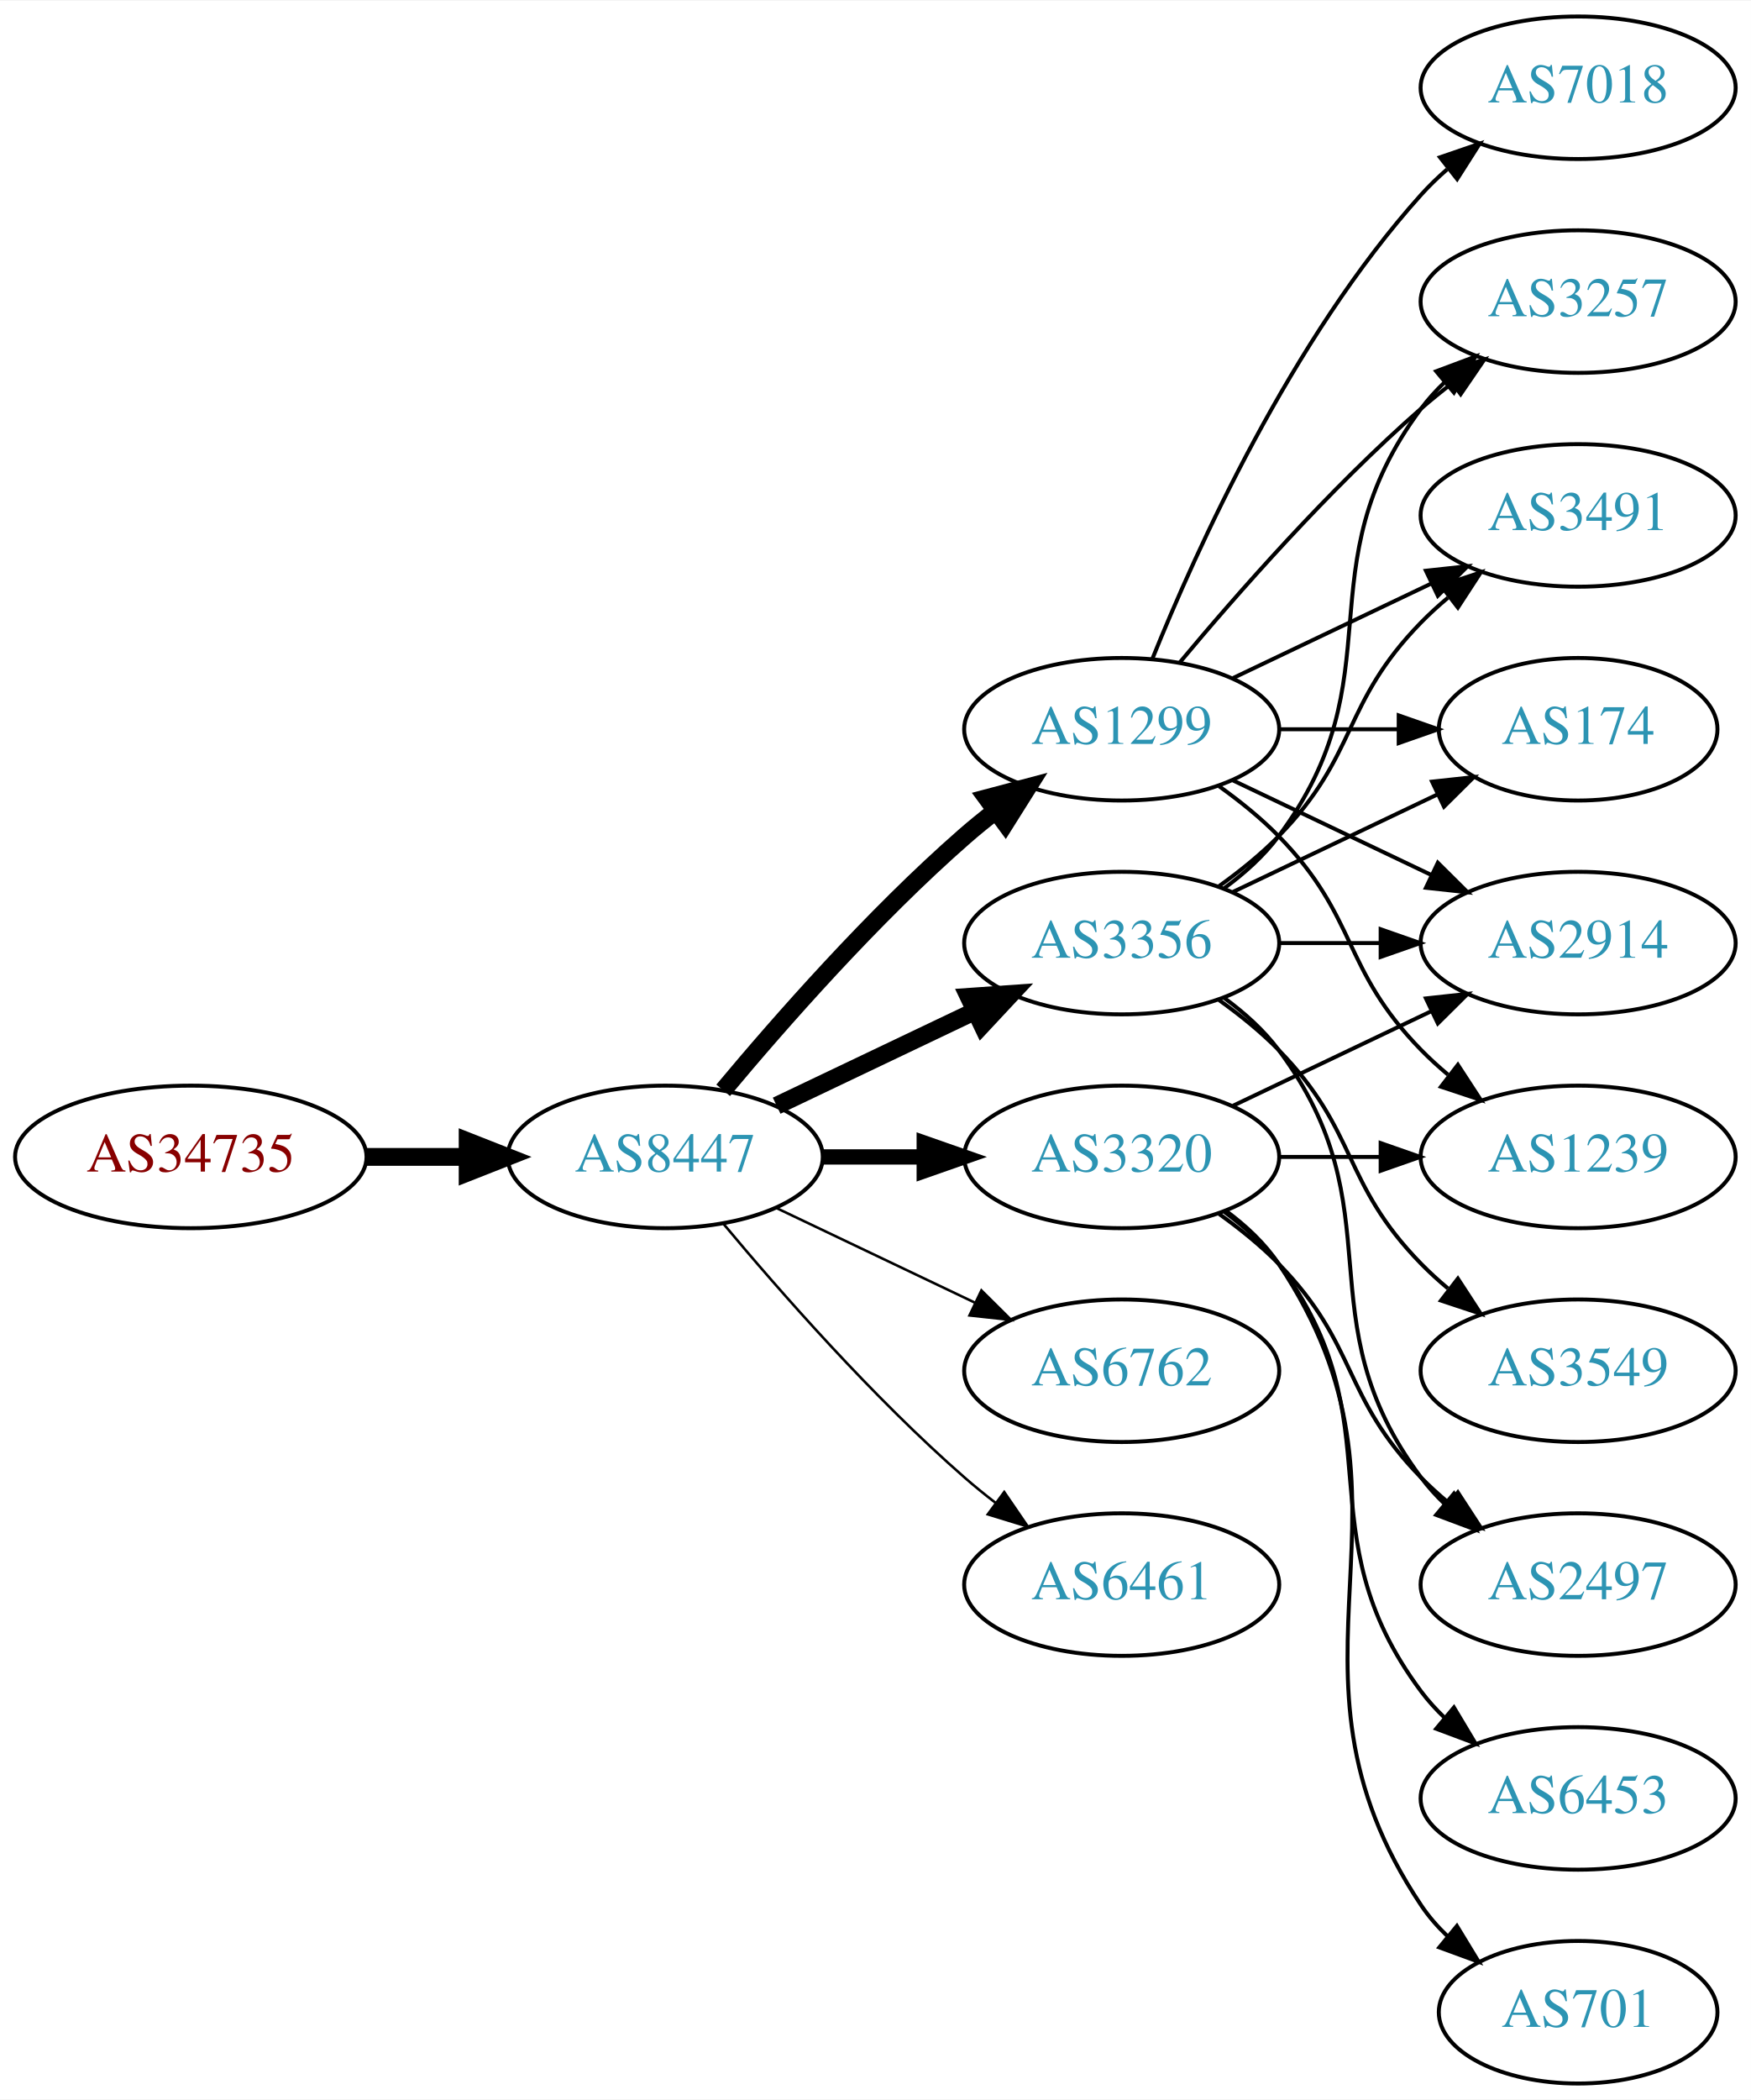
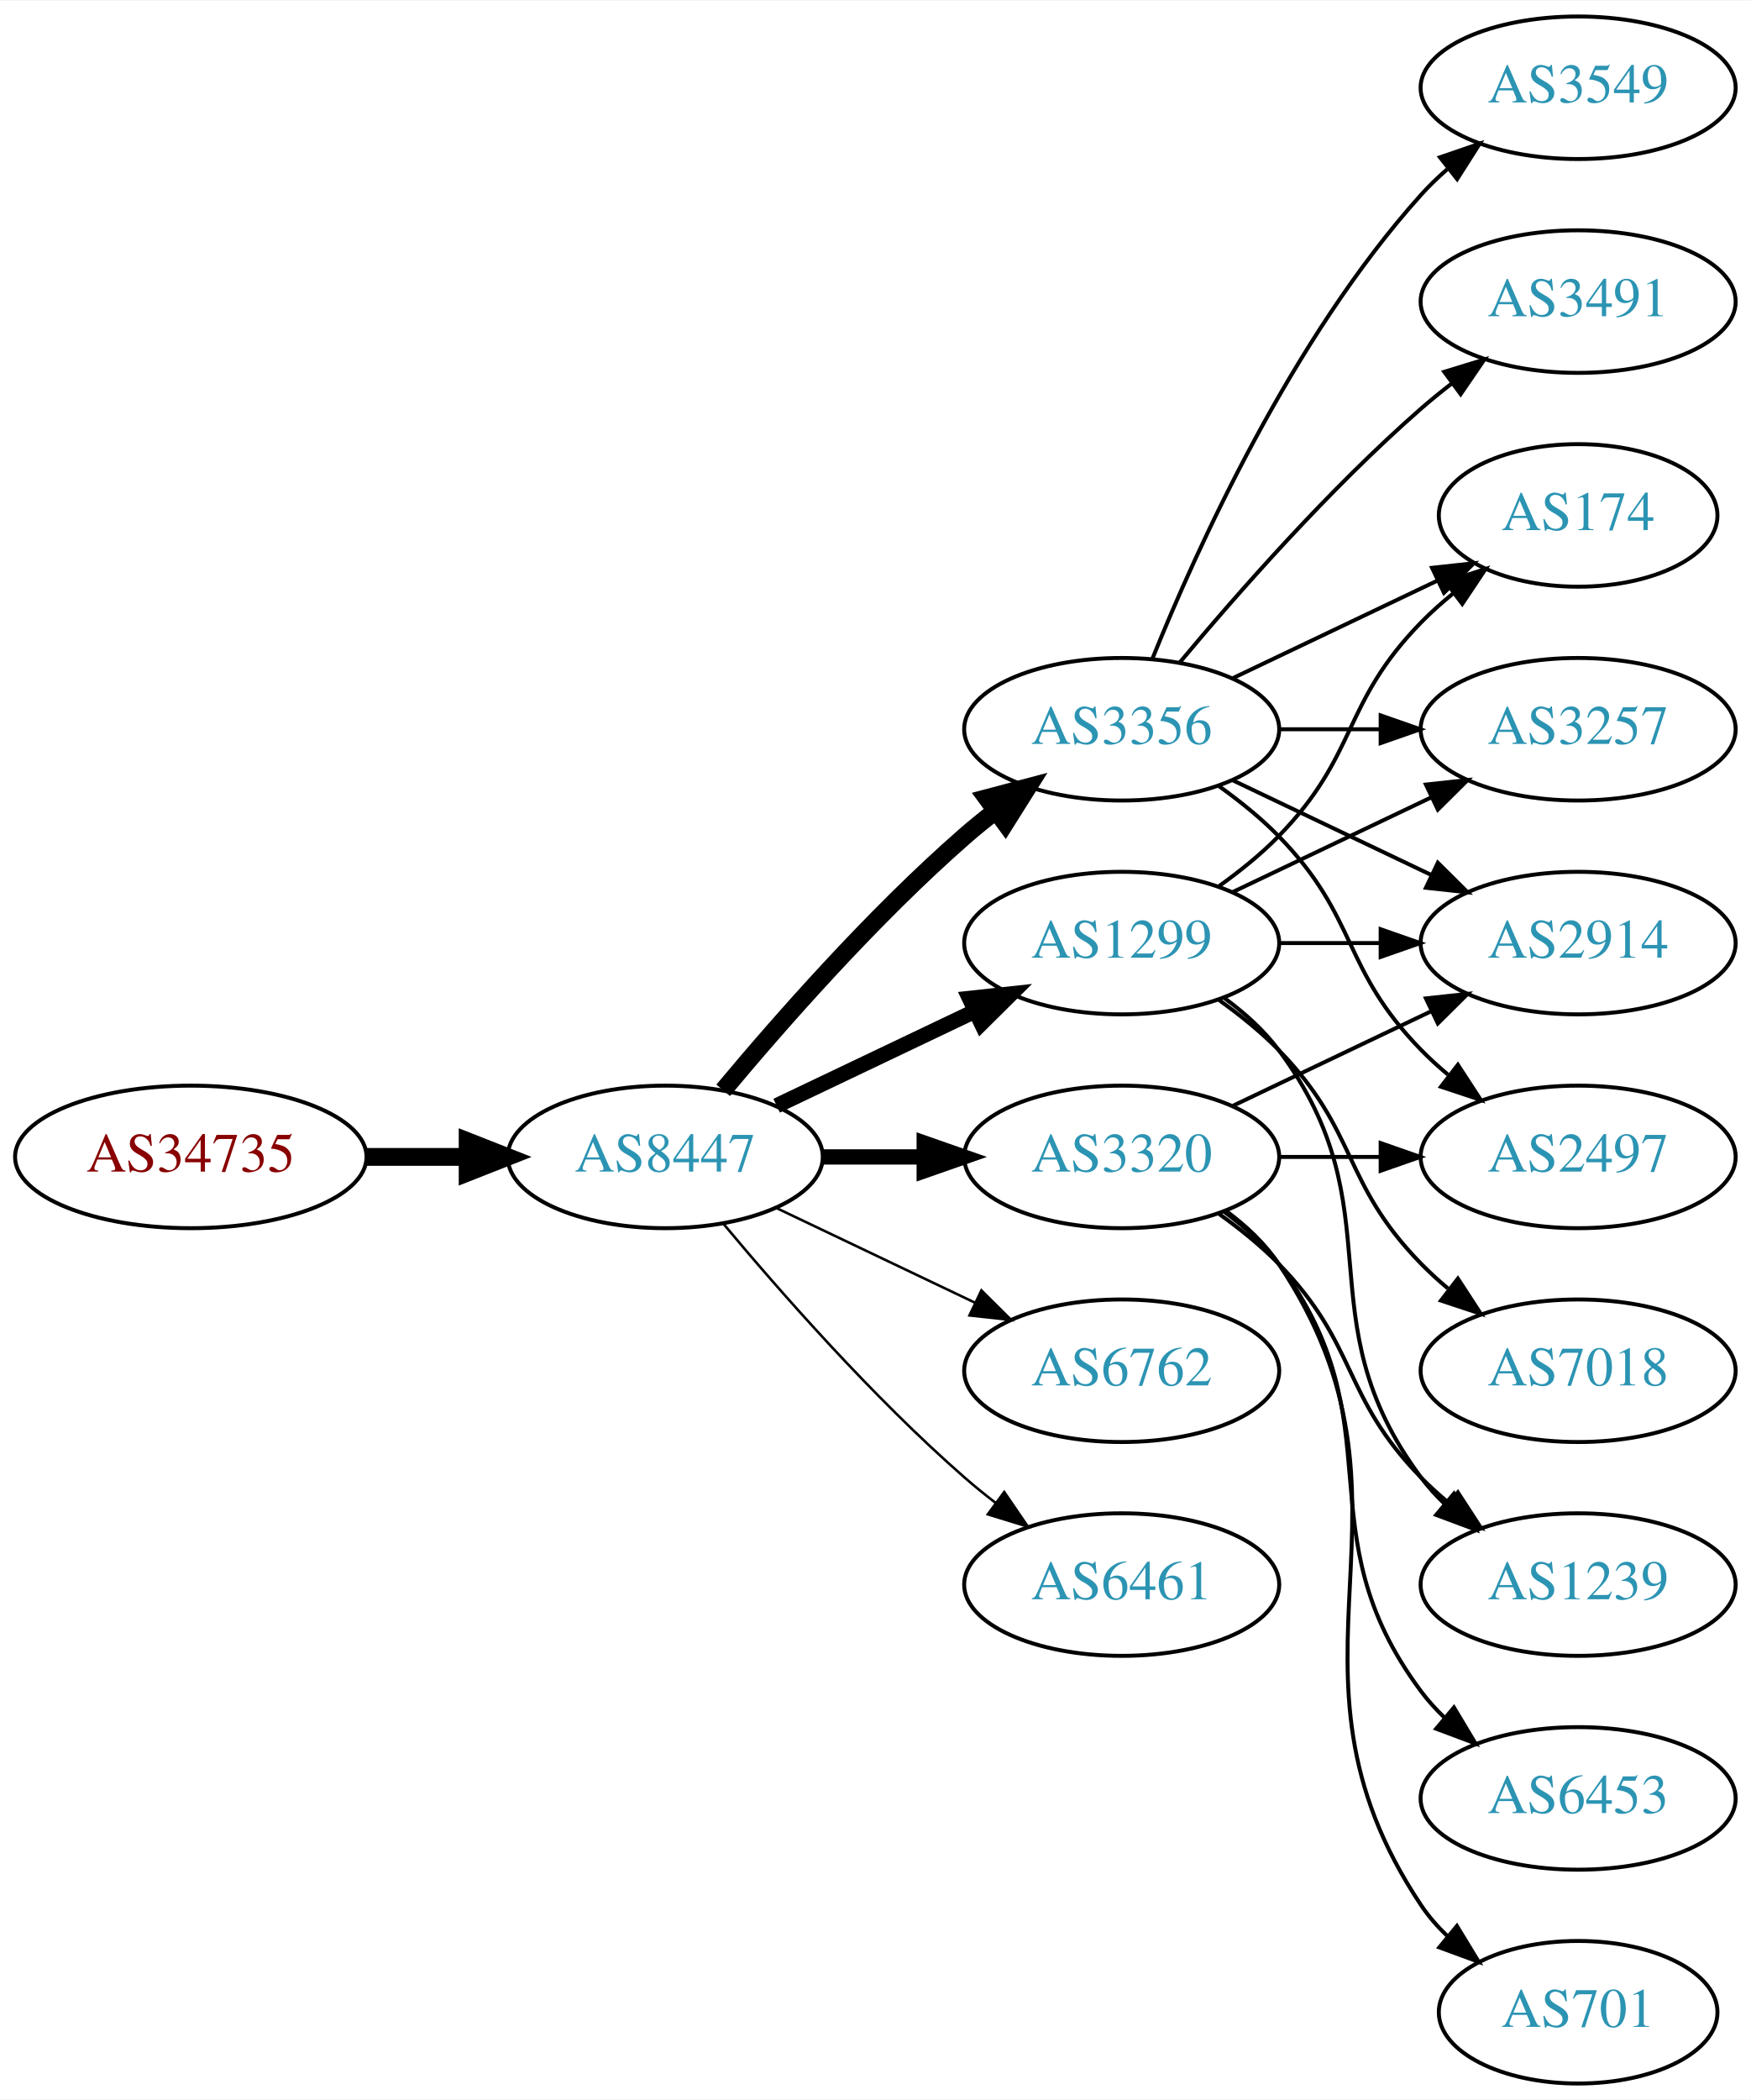
<svg xmlns="http://www.w3.org/2000/svg" xmlns:xlink="http://www.w3.org/1999/xlink" width="442pt" height="530pt" viewBox="0.00 0.00 442.27 530.00">
  <g id="graph0" class="graph" transform="scale(1 1) rotate(0) translate(4 526)">
    <polygon fill="white" stroke="none" points="-4,4 -4,-526 438.271,-526 438.271,4 -4,4" />
    <g id="node1" class="node">
      <g id="a_node1">
        <a xlink:href="/asn/34735" xlink:title="AS34735 ~ LKW-Walter-AG [AT]">
          <ellipse fill="#ffffff" stroke="black" cx="44.196" cy="-234" rx="44.393" ry="18" />
          <text text-anchor="middle" x="44.196" y="-230.3" font-family="Times,serif" font-size="14.00" fill="#880000">AS34735</text>
        </a>
      </g>
    </g>
    <g id="node2" class="node">
      <g id="a_node2">
        <a xlink:href="/asn/8447" xlink:title="AS8447 ~ A1 Telekom Austria AG [AT]">
          <ellipse fill="#ffffff" stroke="black" cx="164.039" cy="-234" rx="39.794" ry="18" />
          <text text-anchor="middle" x="164.039" y="-230.3" font-family="Times,serif" font-size="14.00" fill="#2c94b3">AS8447</text>
        </a>
      </g>
    </g>
    <g id="edge1" class="edge">
      <path fill="none" stroke="black" stroke-width="4.5" d="M88.407,-234C96.72,-234 105.482,-234 113.965,-234" />
      <polygon fill="black" stroke="black" stroke-width="4.5" points="114.123,-237.938 124.123,-234 114.123,-230.063 114.123,-237.938" />
    </g>
    <g id="node3" class="node">
      <g id="a_node3">
        <a xlink:href="/asn/3356" xlink:title="AS3356 ~ Level 3 Parent, LLC [US]">
-           <ellipse fill="#ffffff" stroke="black" cx="279.332" cy="-288" rx="39.794" ry="18" />
-           <text text-anchor="middle" x="279.332" y="-284.3" font-family="Times,serif" font-size="14.00" fill="#2c94b3">AS3356</text>
+           <ellipse fill="#ffffff" stroke="black" cx="279.332" cy="-342" rx="39.794" ry="18" />
+           <text text-anchor="middle" x="279.332" y="-338.3" font-family="Times,serif" font-size="14.00" fill="#2c94b3">AS3356</text>
        </a>
      </g>
    </g>
    <g id="edge2" class="edge">
-       <path fill="none" stroke="black" stroke-width="4.5" d="M192.175,-246.934C207.169,-254.081 225.99,-263.052 242.213,-270.785" />
-       <polygon fill="black" stroke="black" stroke-width="4.5" points="240.695,-274.423 251.417,-275.171 244.084,-267.314 240.695,-274.423" />
+       <path fill="none" stroke="black" stroke-width="4.5" d="M178.669,-250.817C192.951,-267.929 216.498,-294.745 239.685,-315 242.151,-317.154 244.789,-319.294 247.487,-321.372" />
+       <polygon fill="black" stroke="black" stroke-width="4.5" points="245.252,-324.616 255.641,-327.37 249.919,-318.273 245.252,-324.616" />
    </g>
    <g id="node4" class="node">
      <g id="a_node4">
+         <a xlink:href="/asn/1299" xlink:title="AS1299 ~ Telia Carrier [EU]">
+           <ellipse fill="#ffffff" stroke="black" cx="279.332" cy="-288" rx="39.794" ry="18" />
+           <text text-anchor="middle" x="279.332" y="-284.3" font-family="Times,serif" font-size="14.00" fill="#2c94b3">AS1299</text>
+         </a>
+       </g>
+     </g>
+     <g id="edge3" class="edge">
+       <path fill="none" stroke="black" stroke-width="3.857" d="M192.175,-246.934C207.169,-254.081 225.99,-263.052 242.213,-270.785" />
+       <polygon fill="black" stroke="black" stroke-width="3.857" points="240.884,-274.028 251.417,-275.171 243.895,-267.709 240.884,-274.028" />
+     </g>
+     <g id="node5" class="node">
+       <g id="a_node5">
        <a xlink:href="/asn/3320" xlink:title="AS3320 ~ DTAG [DE]">
          <ellipse fill="#ffffff" stroke="black" cx="279.332" cy="-234" rx="39.794" ry="18" />
          <text text-anchor="middle" x="279.332" y="-230.3" font-family="Times,serif" font-size="14.00" fill="#2c94b3">AS3320</text>
        </a>
      </g>
    </g>
-     <g id="edge3" class="edge">
+     <g id="edge4" class="edge">
      <path fill="none" stroke="black" stroke-width="3.857" d="M203.711,-234C211.914,-234 220.678,-234 229.21,-234" />
      <polygon fill="black" stroke="black" stroke-width="3.857" points="229.449,-237.5 239.449,-234 229.449,-230.5 229.449,-237.5" />
-     </g>
-     <g id="node5" class="node">
-       <g id="a_node5">
-         <a xlink:href="/asn/1299" xlink:title="AS1299 ~ Telia Carrier [EU]">
-           <ellipse fill="#ffffff" stroke="black" cx="279.332" cy="-342" rx="39.794" ry="18" />
-           <text text-anchor="middle" x="279.332" y="-338.3" font-family="Times,serif" font-size="14.00" fill="#2c94b3">AS1299</text>
-         </a>
-       </g>
-     </g>
-     <g id="edge4" class="edge">
-       <path fill="none" stroke="black" stroke-width="4.5" d="M178.669,-250.817C192.951,-267.929 216.498,-294.745 239.685,-315 242.151,-317.154 244.789,-319.294 247.487,-321.372" />
-       <polygon fill="black" stroke="black" stroke-width="4.5" points="245.252,-324.616 255.641,-327.37 249.919,-318.273 245.252,-324.616" />
    </g>
    <g id="node6" class="node">
      <g id="a_node6">
        <a xlink:href="/asn/6762" xlink:title="AS6762 ~ TELECOM ITALIA SPARKLE S.p.A. [IT]">
          <ellipse fill="#ffffff" stroke="black" cx="279.332" cy="-180" rx="39.794" ry="18" />
          <text text-anchor="middle" x="279.332" y="-176.3" font-family="Times,serif" font-size="14.00" fill="#2c94b3">AS6762</text>
        </a>
      </g>
    </g>
    <g id="edge5" class="edge">
      <path fill="none" stroke="black" stroke-width="0.643" d="M192.175,-221.066C207.169,-213.919 225.99,-204.948 242.213,-197.215" />
      <polygon fill="black" stroke="black" stroke-width="0.643" points="243.895,-200.291 251.417,-192.829 240.884,-193.972 243.895,-200.291" />
    </g>
    <g id="node7" class="node">
      <g id="a_node7">
        <a xlink:href="/asn/6461" xlink:title="AS6461 ~ Zayo Bandwidth [US]">
          <ellipse fill="#ffffff" stroke="black" cx="279.332" cy="-126" rx="39.794" ry="18" />
          <text text-anchor="middle" x="279.332" y="-122.3" font-family="Times,serif" font-size="14.00" fill="#2c94b3">AS6461</text>
        </a>
      </g>
    </g>
    <g id="edge6" class="edge">
      <path fill="none" stroke="black" stroke-width="0.643" d="M178.669,-217.183C192.951,-200.071 216.498,-173.255 239.685,-153 242.151,-150.846 244.789,-148.706 247.487,-146.628" />
      <polygon fill="black" stroke="black" stroke-width="0.643" points="249.66,-149.375 255.641,-140.63 245.512,-143.736 249.66,-149.375" />
    </g>
    <g id="node8" class="node">
      <g id="a_node8">
        <a xlink:href="/asn/2914" xlink:title="AS2914 ~ NTT America, Inc. [US]">
          <ellipse fill="#ffffff" stroke="black" cx="394.625" cy="-288" rx="39.794" ry="18" />
          <text text-anchor="middle" x="394.625" y="-284.3" font-family="Times,serif" font-size="14.00" fill="#2c94b3">AS2914</text>
        </a>
      </g>
    </g>
-     <g id="edge15" class="edge">
+     <g id="edge7" class="edge">
+       <path fill="none" stroke="black" d="M307.468,-329.066C322.462,-321.919 341.283,-312.948 357.506,-305.215" />
+       <polygon fill="black" stroke="black" points="359.188,-308.291 366.71,-300.829 356.177,-301.972 359.188,-308.291" />
+     </g>
+     <g id="node9" class="node">
+       <g id="a_node9">
+         <a xlink:href="/asn/174" xlink:title="AS174 ~ Cogent Communications [US]">
+           <ellipse fill="#ffffff" stroke="black" cx="394.625" cy="-396" rx="35.194" ry="18" />
+           <text text-anchor="middle" x="394.625" y="-392.3" font-family="Times,serif" font-size="14.00" fill="#2c94b3">AS174</text>
+         </a>
+       </g>
+     </g>
+     <g id="edge8" class="edge">
+       <path fill="none" stroke="black" d="M307.468,-354.934C322.9,-362.29 342.385,-371.577 358.92,-379.459" />
+       <polygon fill="black" stroke="black" points="357.729,-382.768 368.262,-383.911 360.741,-376.449 357.729,-382.768" />
+     </g>
+     <g id="node10" class="node">
+       <g id="a_node10">
+         <a xlink:href="/asn/2497" xlink:title="AS2497 ~ Internet Initiative Japan Inc. [JP]">
+           <ellipse fill="#ffffff" stroke="black" cx="394.625" cy="-234" rx="39.794" ry="18" />
+           <text text-anchor="middle" x="394.625" y="-230.3" font-family="Times,serif" font-size="14.00" fill="#2c94b3">AS2497</text>
+         </a>
+       </g>
+     </g>
+     <g id="edge9" class="edge">
+       <path fill="none" stroke="black" d="M303.926,-327.611C309.182,-323.852 314.513,-319.563 318.978,-315 339.151,-294.383 334.806,-281.617 354.978,-261 357.071,-258.861 359.354,-256.782 361.731,-254.79" />
+       <polygon fill="black" stroke="black" points="364.249,-257.268 370.031,-248.389 359.974,-251.725 364.249,-257.268" />
+     </g>
+     <g id="node11" class="node">
+       <g id="a_node11">
+         <a xlink:href="/asn/3549" xlink:title="AS3549 ~ Level 3 Parent, LLC [US]">
+           <ellipse fill="#ffffff" stroke="black" cx="394.625" cy="-504" rx="39.794" ry="18" />
+           <text text-anchor="middle" x="394.625" y="-500.3" font-family="Times,serif" font-size="14.00" fill="#2c94b3">AS3549</text>
+         </a>
+       </g>
+     </g>
+     <g id="edge10" class="edge">
+       <path fill="none" stroke="black" d="M287.079,-359.787C298.13,-387.243 322.184,-440.578 354.978,-477 356.98,-479.224 359.199,-481.363 361.532,-483.397" />
+       <polygon fill="black" stroke="black" points="359.73,-486.433 369.751,-489.873 364.062,-480.935 359.73,-486.433" />
+     </g>
+     <g id="node12" class="node">
+       <g id="a_node12">
+         <a xlink:href="/asn/3257" xlink:title="AS3257 ~ GTT [DE]">
+           <ellipse fill="#ffffff" stroke="black" cx="394.625" cy="-342" rx="39.794" ry="18" />
+           <text text-anchor="middle" x="394.625" y="-338.3" font-family="Times,serif" font-size="14.00" fill="#2c94b3">AS3257</text>
+         </a>
+       </g>
+     </g>
+     <g id="edge11" class="edge">
+       <path fill="none" stroke="black" d="M319.004,-342C327.207,-342 335.971,-342 344.503,-342" />
+       <polygon fill="black" stroke="black" points="344.742,-345.5 354.742,-342 344.742,-338.5 344.742,-345.5" />
+     </g>
+     <g id="node13" class="node">
+       <g id="a_node13">
+         <a xlink:href="/asn/3491" xlink:title="AS3491 ~ PCCW Global, Inc. [US]">
+           <ellipse fill="#ffffff" stroke="black" cx="394.625" cy="-450" rx="39.794" ry="18" />
+           <text text-anchor="middle" x="394.625" y="-446.3" font-family="Times,serif" font-size="14.00" fill="#2c94b3">AS3491</text>
+         </a>
+       </g>
+     </g>
+     <g id="edge12" class="edge">
+       <path fill="none" stroke="black" d="M293.962,-358.817C308.244,-375.929 331.791,-402.745 354.978,-423 357.444,-425.154 360.082,-427.294 362.78,-429.372" />
+       <polygon fill="black" stroke="black" points="360.805,-432.264 370.934,-435.37 364.953,-426.625 360.805,-432.264" />
+     </g>
+     <g id="edge13" class="edge">
      <path fill="none" stroke="black" d="M319.004,-288C327.207,-288 335.971,-288 344.503,-288" />
      <polygon fill="black" stroke="black" points="344.742,-291.5 354.742,-288 344.742,-284.5 344.742,-291.5" />
    </g>
-     <g id="node11" class="node">
-       <g id="a_node11">
-         <a xlink:href="/asn/2497" xlink:title="AS2497 ~ Internet Initiative Japan Inc. [JP]">
+     <g id="edge16" class="edge">
+       <path fill="none" stroke="black" d="M303.926,-302.389C309.182,-306.148 314.513,-310.437 318.978,-315 339.151,-335.617 334.806,-348.383 354.978,-369 357.457,-371.534 360.204,-373.983 363.056,-376.304" />
+       <polygon fill="black" stroke="black" points="361.148,-379.248 371.242,-382.468 365.359,-373.657 361.148,-379.248" />
+     </g>
+     <g id="edge14" class="edge">
+       <path fill="none" stroke="black" d="M307.468,-300.934C322.462,-308.081 341.283,-317.052 357.506,-324.785" />
+       <polygon fill="black" stroke="black" points="356.177,-328.028 366.71,-329.171 359.188,-321.709 356.177,-328.028" />
+     </g>
+     <g id="node14" class="node">
+       <g id="a_node14">
+         <a xlink:href="/asn/7018" xlink:title="AS7018 ~ AT&amp;T Services, Inc. [US]">
+           <ellipse fill="#ffffff" stroke="black" cx="394.625" cy="-180" rx="39.794" ry="18" />
+           <text text-anchor="middle" x="394.625" y="-176.3" font-family="Times,serif" font-size="14.00" fill="#2c94b3">AS7018</text>
+         </a>
+       </g>
+     </g>
+     <g id="edge15" class="edge">
+       <path fill="none" stroke="black" d="M303.926,-273.611C309.182,-269.852 314.513,-265.563 318.978,-261 339.151,-240.383 334.806,-227.617 354.978,-207 357.071,-204.861 359.354,-202.782 361.731,-200.79" />
+       <polygon fill="black" stroke="black" points="364.249,-203.268 370.031,-194.389 359.974,-197.725 364.249,-203.268" />
+     </g>
+     <g id="node15" class="node">
+       <g id="a_node15">
+         <a xlink:href="/asn/1239" xlink:title="AS1239 ~ Sprint [US]">
          <ellipse fill="#ffffff" stroke="black" cx="394.625" cy="-126" rx="39.794" ry="18" />
-           <text text-anchor="middle" x="394.625" y="-122.3" font-family="Times,serif" font-size="14.00" fill="#2c94b3">AS2497</text>
+           <text text-anchor="middle" x="394.625" y="-122.3" font-family="Times,serif" font-size="14.00" fill="#2c94b3">AS1239</text>
        </a>
      </g>
    </g>
    <g id="edge17" class="edge">
      <path fill="none" stroke="black" d="M305.262,-274.118C310.338,-270.389 315.256,-265.984 318.978,-261 349.249,-220.458 324.707,-193.542 354.978,-153 356.723,-150.664 358.73,-148.455 360.893,-146.383" />
      <polygon fill="black" stroke="black" points="363.253,-148.973 368.694,-139.882 358.771,-143.595 363.253,-148.973" />
    </g>
-     <g id="node13" class="node">
-       <g id="a_node13">
-         <a xlink:href="/asn/3257" xlink:title="AS3257 ~ GTT [DE]">
-           <ellipse fill="#ffffff" stroke="black" cx="394.625" cy="-450" rx="39.794" ry="18" />
-           <text text-anchor="middle" x="394.625" y="-446.3" font-family="Times,serif" font-size="14.00" fill="#2c94b3">AS3257</text>
-         </a>
-       </g>
-     </g>
-     <g id="edge12" class="edge">
-       <path fill="none" stroke="black" d="M305.262,-301.882C310.338,-305.611 315.256,-310.016 318.978,-315 349.249,-355.542 324.707,-382.458 354.978,-423 356.723,-425.336 358.73,-427.545 360.893,-429.617" />
-       <polygon fill="black" stroke="black" points="358.771,-432.405 368.694,-436.118 363.253,-427.027 358.771,-432.405" />
-     </g>
-     <g id="node14" class="node">
-       <g id="a_node14">
-         <a xlink:href="/asn/3491" xlink:title="AS3491 ~ PCCW Global, Inc. [US]">
-           <ellipse fill="#ffffff" stroke="black" cx="394.625" cy="-396" rx="39.794" ry="18" />
-           <text text-anchor="middle" x="394.625" y="-392.3" font-family="Times,serif" font-size="14.00" fill="#2c94b3">AS3491</text>
-         </a>
-       </g>
-     </g>
-     <g id="edge13" class="edge">
-       <path fill="none" stroke="black" d="M303.926,-302.389C309.182,-306.148 314.513,-310.437 318.978,-315 339.151,-335.617 334.806,-348.383 354.978,-369 357.071,-371.139 359.354,-373.218 361.731,-375.21" />
-       <polygon fill="black" stroke="black" points="359.974,-378.275 370.031,-381.611 364.249,-372.732 359.974,-378.275" />
-     </g>
-     <g id="node15" class="node">
-       <g id="a_node15">
-         <a xlink:href="/asn/174" xlink:title="AS174 ~ Cogent Communications [US]">
-           <ellipse fill="#ffffff" stroke="black" cx="394.625" cy="-342" rx="35.194" ry="18" />
-           <text text-anchor="middle" x="394.625" y="-338.3" font-family="Times,serif" font-size="14.00" fill="#2c94b3">AS174</text>
-         </a>
-       </g>
-     </g>
-     <g id="edge14" class="edge">
-       <path fill="none" stroke="black" d="M307.468,-300.934C322.9,-308.29 342.385,-317.577 358.92,-325.459" />
-       <polygon fill="black" stroke="black" points="357.729,-328.768 368.262,-329.911 360.741,-322.449 357.729,-328.768" />
+     <g id="edge22" class="edge">
+       <path fill="none" stroke="black" d="M307.468,-246.934C322.462,-254.081 341.283,-263.052 357.506,-270.785" />
+       <polygon fill="black" stroke="black" points="356.177,-274.028 366.71,-275.171 359.188,-267.709 356.177,-274.028" />
+     </g>
+     <g id="edge21" class="edge">
+       <path fill="none" stroke="black" d="M319.004,-234C327.207,-234 335.971,-234 344.503,-234" />
+       <polygon fill="black" stroke="black" points="344.742,-237.5 354.742,-234 344.742,-230.5 344.742,-237.5" />
+     </g>
+     <g id="edge20" class="edge">
+       <path fill="none" stroke="black" d="M303.926,-219.611C309.182,-215.852 314.513,-211.563 318.978,-207 339.151,-186.383 334.806,-173.617 354.978,-153 357.071,-150.861 359.354,-148.782 361.731,-146.79" />
+       <polygon fill="black" stroke="black" points="364.249,-149.268 370.031,-140.389 359.974,-143.725 364.249,-149.268" />
    </g>
    <g id="node16" class="node">
      <g id="a_node16">
-         <a xlink:href="/asn/3549" xlink:title="AS3549 ~ Level 3 Parent, LLC [US]">
-           <ellipse fill="#ffffff" stroke="black" cx="394.625" cy="-180" rx="39.794" ry="18" />
-           <text text-anchor="middle" x="394.625" y="-176.3" font-family="Times,serif" font-size="14.00" fill="#2c94b3">AS3549</text>
-         </a>
-       </g>
-     </g>
-     <g id="edge16" class="edge">
-       <path fill="none" stroke="black" d="M303.926,-273.611C309.182,-269.852 314.513,-265.563 318.978,-261 339.151,-240.383 334.806,-227.617 354.978,-207 357.071,-204.861 359.354,-202.782 361.731,-200.79" />
-       <polygon fill="black" stroke="black" points="364.249,-203.268 370.031,-194.389 359.974,-197.725 364.249,-203.268" />
-     </g>
-     <g id="edge7" class="edge">
-       <path fill="none" stroke="black" d="M307.468,-246.934C322.462,-254.081 341.283,-263.052 357.506,-270.785" />
-       <polygon fill="black" stroke="black" points="356.177,-274.028 366.71,-275.171 359.188,-267.709 356.177,-274.028" />
-     </g>
-     <g id="node9" class="node">
-       <g id="a_node9">
-         <a xlink:href="/asn/1239" xlink:title="AS1239 ~ Sprint [US]">
-           <ellipse fill="#ffffff" stroke="black" cx="394.625" cy="-234" rx="39.794" ry="18" />
-           <text text-anchor="middle" x="394.625" y="-230.3" font-family="Times,serif" font-size="14.00" fill="#2c94b3">AS1239</text>
-         </a>
-       </g>
-     </g>
-     <g id="edge8" class="edge">
-       <path fill="none" stroke="black" d="M319.004,-234C327.207,-234 335.971,-234 344.503,-234" />
-       <polygon fill="black" stroke="black" points="344.742,-237.5 354.742,-234 344.742,-230.5 344.742,-237.5" />
-     </g>
-     <g id="node10" class="node">
-       <g id="a_node10">
        <a xlink:href="/asn/6453" xlink:title="AS6453 ~ TATA COMMUNICATIONS (AMERICA) INC [US]">
          <ellipse fill="#ffffff" stroke="black" cx="394.625" cy="-72" rx="39.794" ry="18" />
          <text text-anchor="middle" x="394.625" y="-68.3" font-family="Times,serif" font-size="14.00" fill="#2c94b3">AS6453</text>
        </a>
      </g>
    </g>
-     <g id="edge9" class="edge">
+     <g id="edge18" class="edge">
      <path fill="none" stroke="black" d="M305.262,-220.118C310.338,-216.389 315.256,-211.984 318.978,-207 349.249,-166.458 324.707,-139.542 354.978,-99 356.723,-96.664 358.73,-94.455 360.893,-92.383" />
      <polygon fill="black" stroke="black" points="363.253,-94.973 368.694,-85.882 358.771,-89.595 363.253,-94.973" />
    </g>
-     <g id="edge10" class="edge">
-       <path fill="none" stroke="black" d="M303.926,-219.611C309.182,-215.852 314.513,-211.563 318.978,-207 339.151,-186.383 334.806,-173.617 354.978,-153 357.071,-150.861 359.354,-148.782 361.731,-146.79" />
-       <polygon fill="black" stroke="black" points="364.249,-149.268 370.031,-140.389 359.974,-143.725 364.249,-149.268" />
-     </g>
-     <g id="node12" class="node">
-       <g id="a_node12">
+     <g id="node17" class="node">
+       <g id="a_node17">
        <a xlink:href="/asn/701" xlink:title="AS701 ~ UUNET [US]">
          <ellipse fill="#ffffff" stroke="black" cx="394.625" cy="-18" rx="35.194" ry="18" />
          <text text-anchor="middle" x="394.625" y="-14.3" font-family="Times,serif" font-size="14.00" fill="#2c94b3">AS701</text>
        </a>
      </g>
    </g>
-     <g id="edge11" class="edge">
+     <g id="edge19" class="edge">
      <path fill="none" stroke="black" d="M305.651,-220.393C310.707,-216.649 315.518,-212.169 318.978,-207 360.003,-145.706 313.954,-106.294 354.978,-45 356.845,-42.211 359.105,-39.623 361.584,-37.243" />
      <polygon fill="black" stroke="black" points="364.002,-39.786 369.507,-30.734 359.558,-34.378 364.002,-39.786" />
    </g>
-     <g id="edge22" class="edge">
-       <path fill="none" stroke="black" d="M307.468,-329.066C322.462,-321.919 341.283,-312.948 357.506,-305.215" />
-       <polygon fill="black" stroke="black" points="359.188,-308.291 366.71,-300.829 356.177,-301.972 359.188,-308.291" />
-     </g>
-     <g id="edge18" class="edge">
-       <path fill="none" stroke="black" d="M303.926,-327.611C309.182,-323.852 314.513,-319.563 318.978,-315 339.151,-294.383 334.806,-281.617 354.978,-261 357.071,-258.861 359.354,-256.782 361.731,-254.79" />
-       <polygon fill="black" stroke="black" points="364.249,-257.268 370.031,-248.389 359.974,-251.725 364.249,-257.268" />
-     </g>
-     <g id="edge21" class="edge">
-       <path fill="none" stroke="black" d="M293.962,-358.817C308.244,-375.929 331.791,-402.745 354.978,-423 357.444,-425.154 360.082,-427.294 362.78,-429.372" />
-       <polygon fill="black" stroke="black" points="360.805,-432.264 370.934,-435.37 364.953,-426.625 360.805,-432.264" />
-     </g>
-     <g id="edge23" class="edge">
-       <path fill="none" stroke="black" d="M307.468,-354.934C322.462,-362.081 341.283,-371.052 357.506,-378.785" />
-       <polygon fill="black" stroke="black" points="356.177,-382.028 366.71,-383.171 359.188,-375.709 356.177,-382.028" />
-     </g>
-     <g id="edge20" class="edge">
-       <path fill="none" stroke="black" d="M319.004,-342C328.709,-342 339.2,-342 349.163,-342" />
-       <polygon fill="black" stroke="black" points="349.299,-345.5 359.299,-342 349.299,-338.5 349.299,-345.5" />
-     </g>
-     <g id="node17" class="node">
-       <g id="a_node17">
-         <a xlink:href="/asn/7018" xlink:title="AS7018 ~ AT&amp;T Services, Inc. [US]">
-           <ellipse fill="#ffffff" stroke="black" cx="394.625" cy="-504" rx="39.794" ry="18" />
-           <text text-anchor="middle" x="394.625" y="-500.3" font-family="Times,serif" font-size="14.00" fill="#2c94b3">AS7018</text>
-         </a>
-       </g>
-     </g>
-     <g id="edge19" class="edge">
-       <path fill="none" stroke="black" d="M287.079,-359.787C298.13,-387.243 322.184,-440.578 354.978,-477 356.98,-479.224 359.199,-481.363 361.532,-483.397" />
-       <polygon fill="black" stroke="black" points="359.73,-486.433 369.751,-489.873 364.062,-480.935 359.73,-486.433" />
-     </g>
  </g>
</svg>
